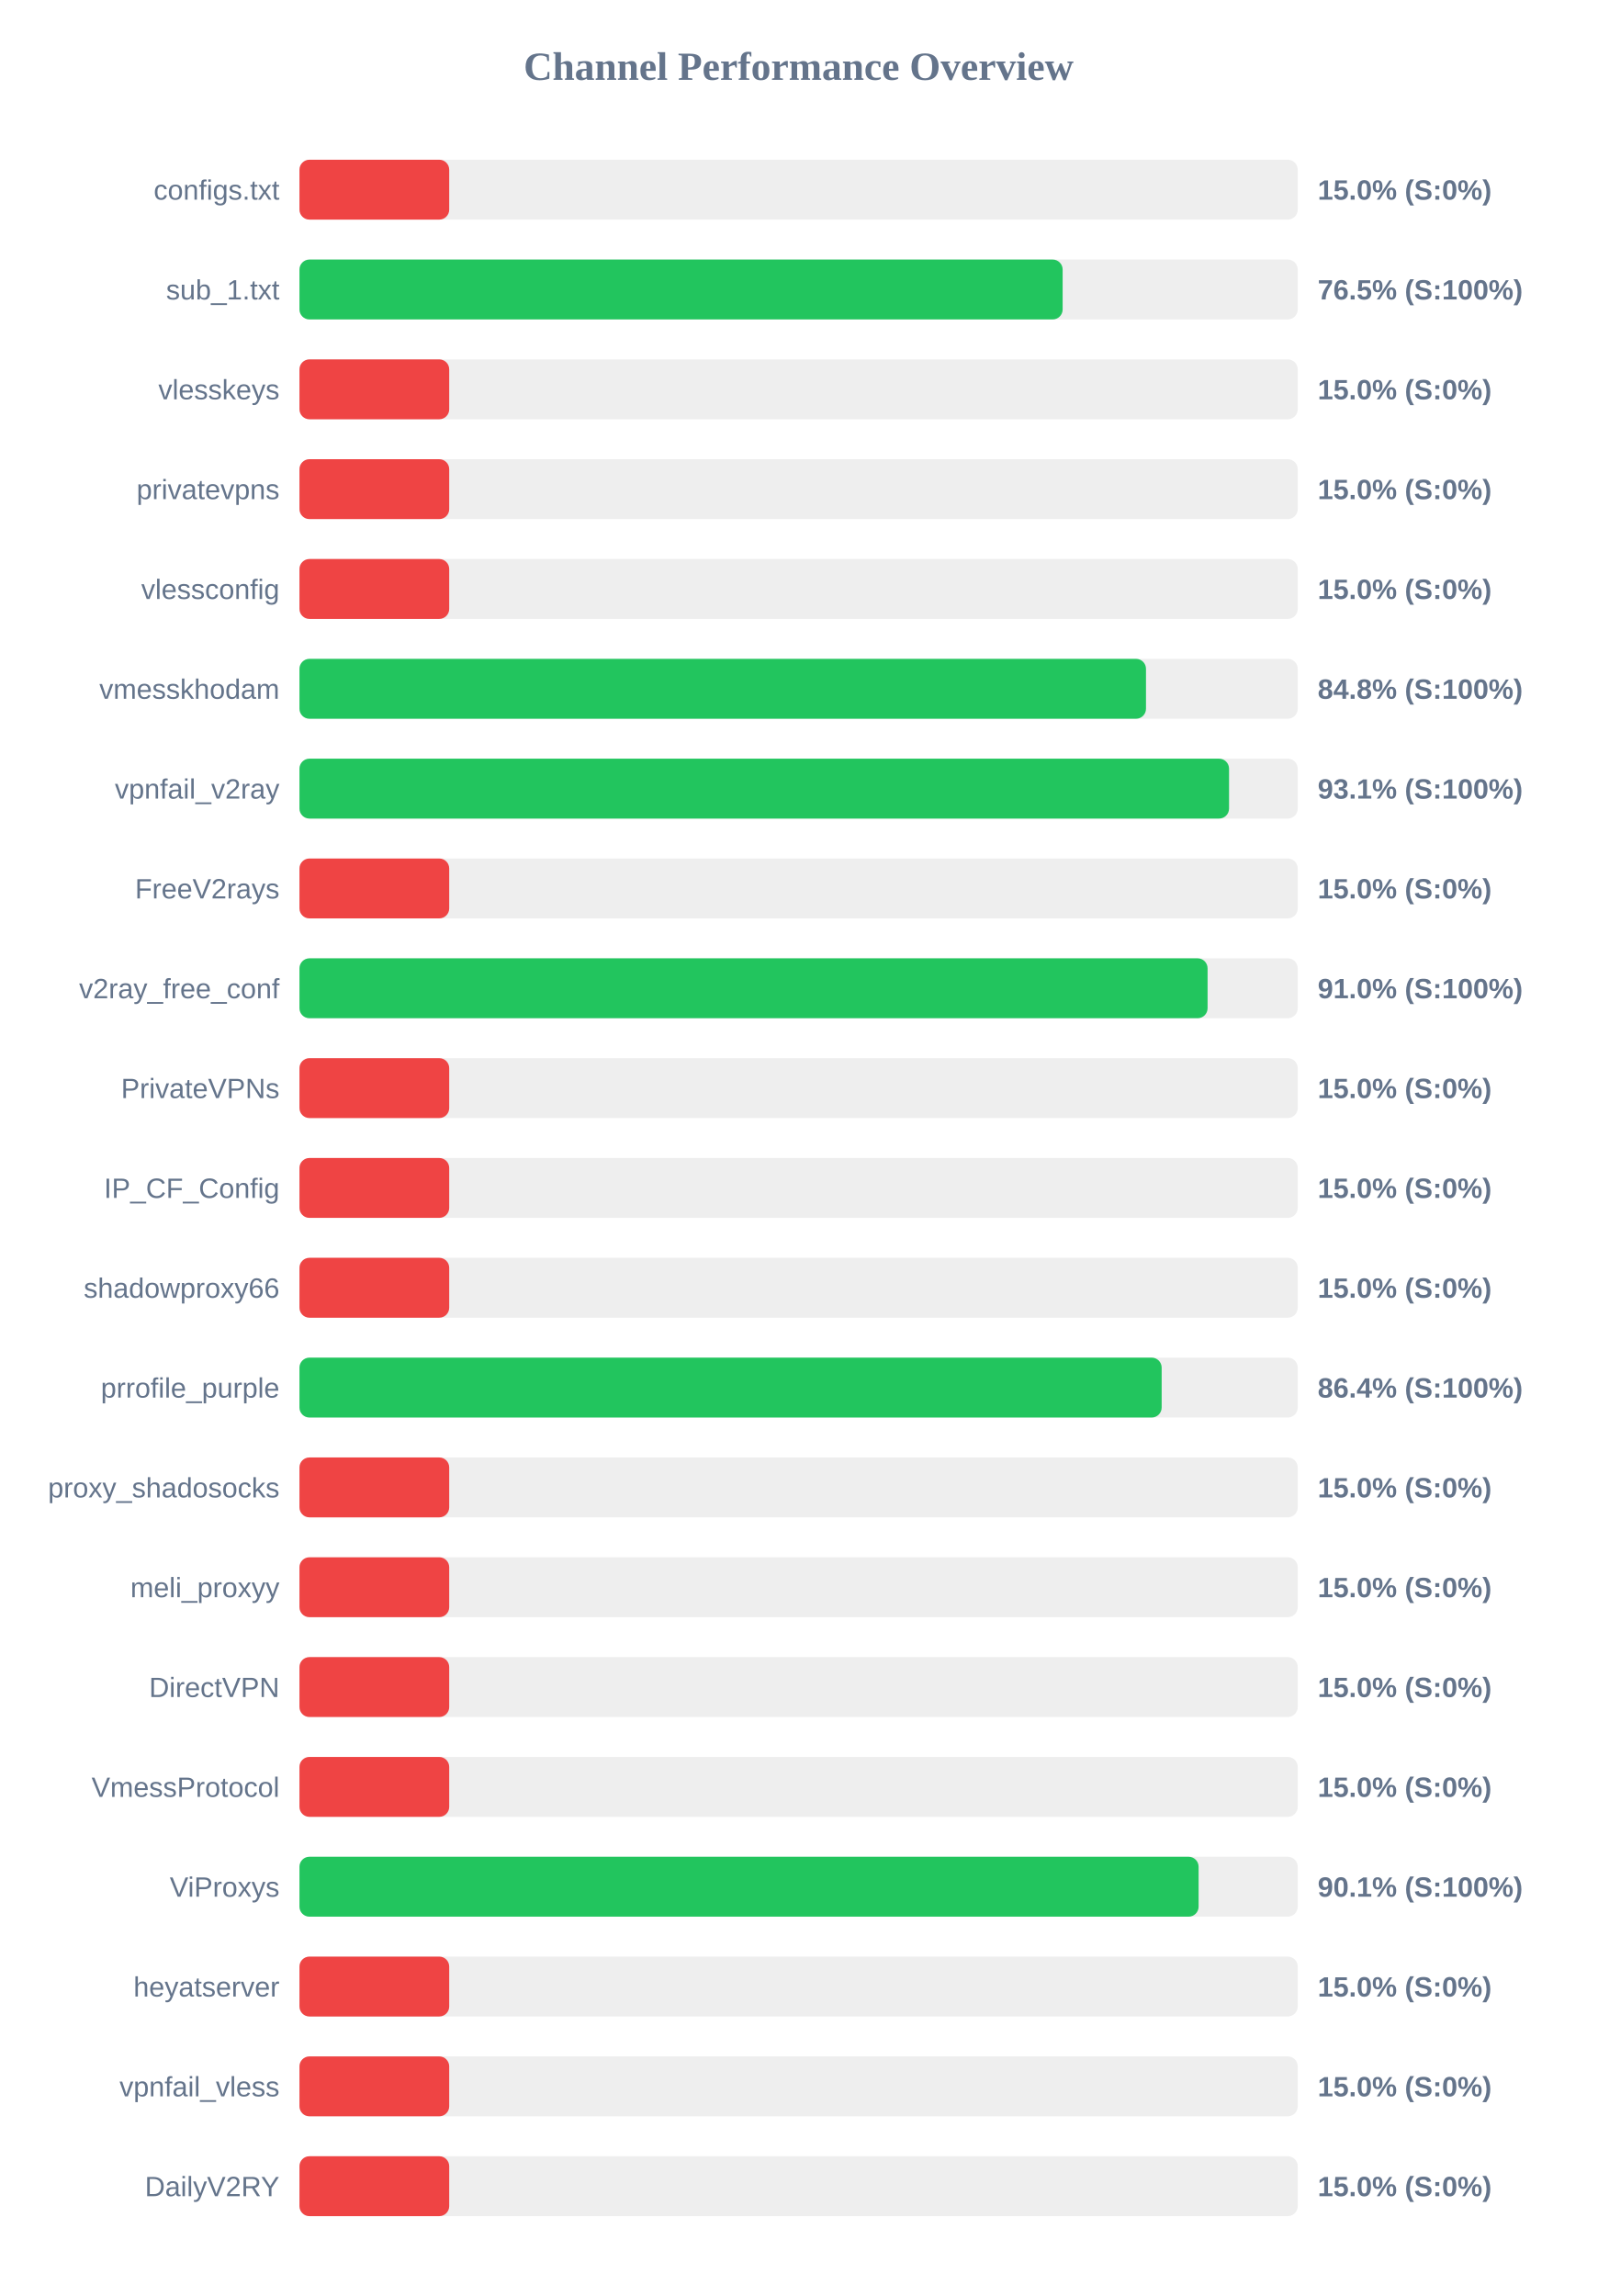
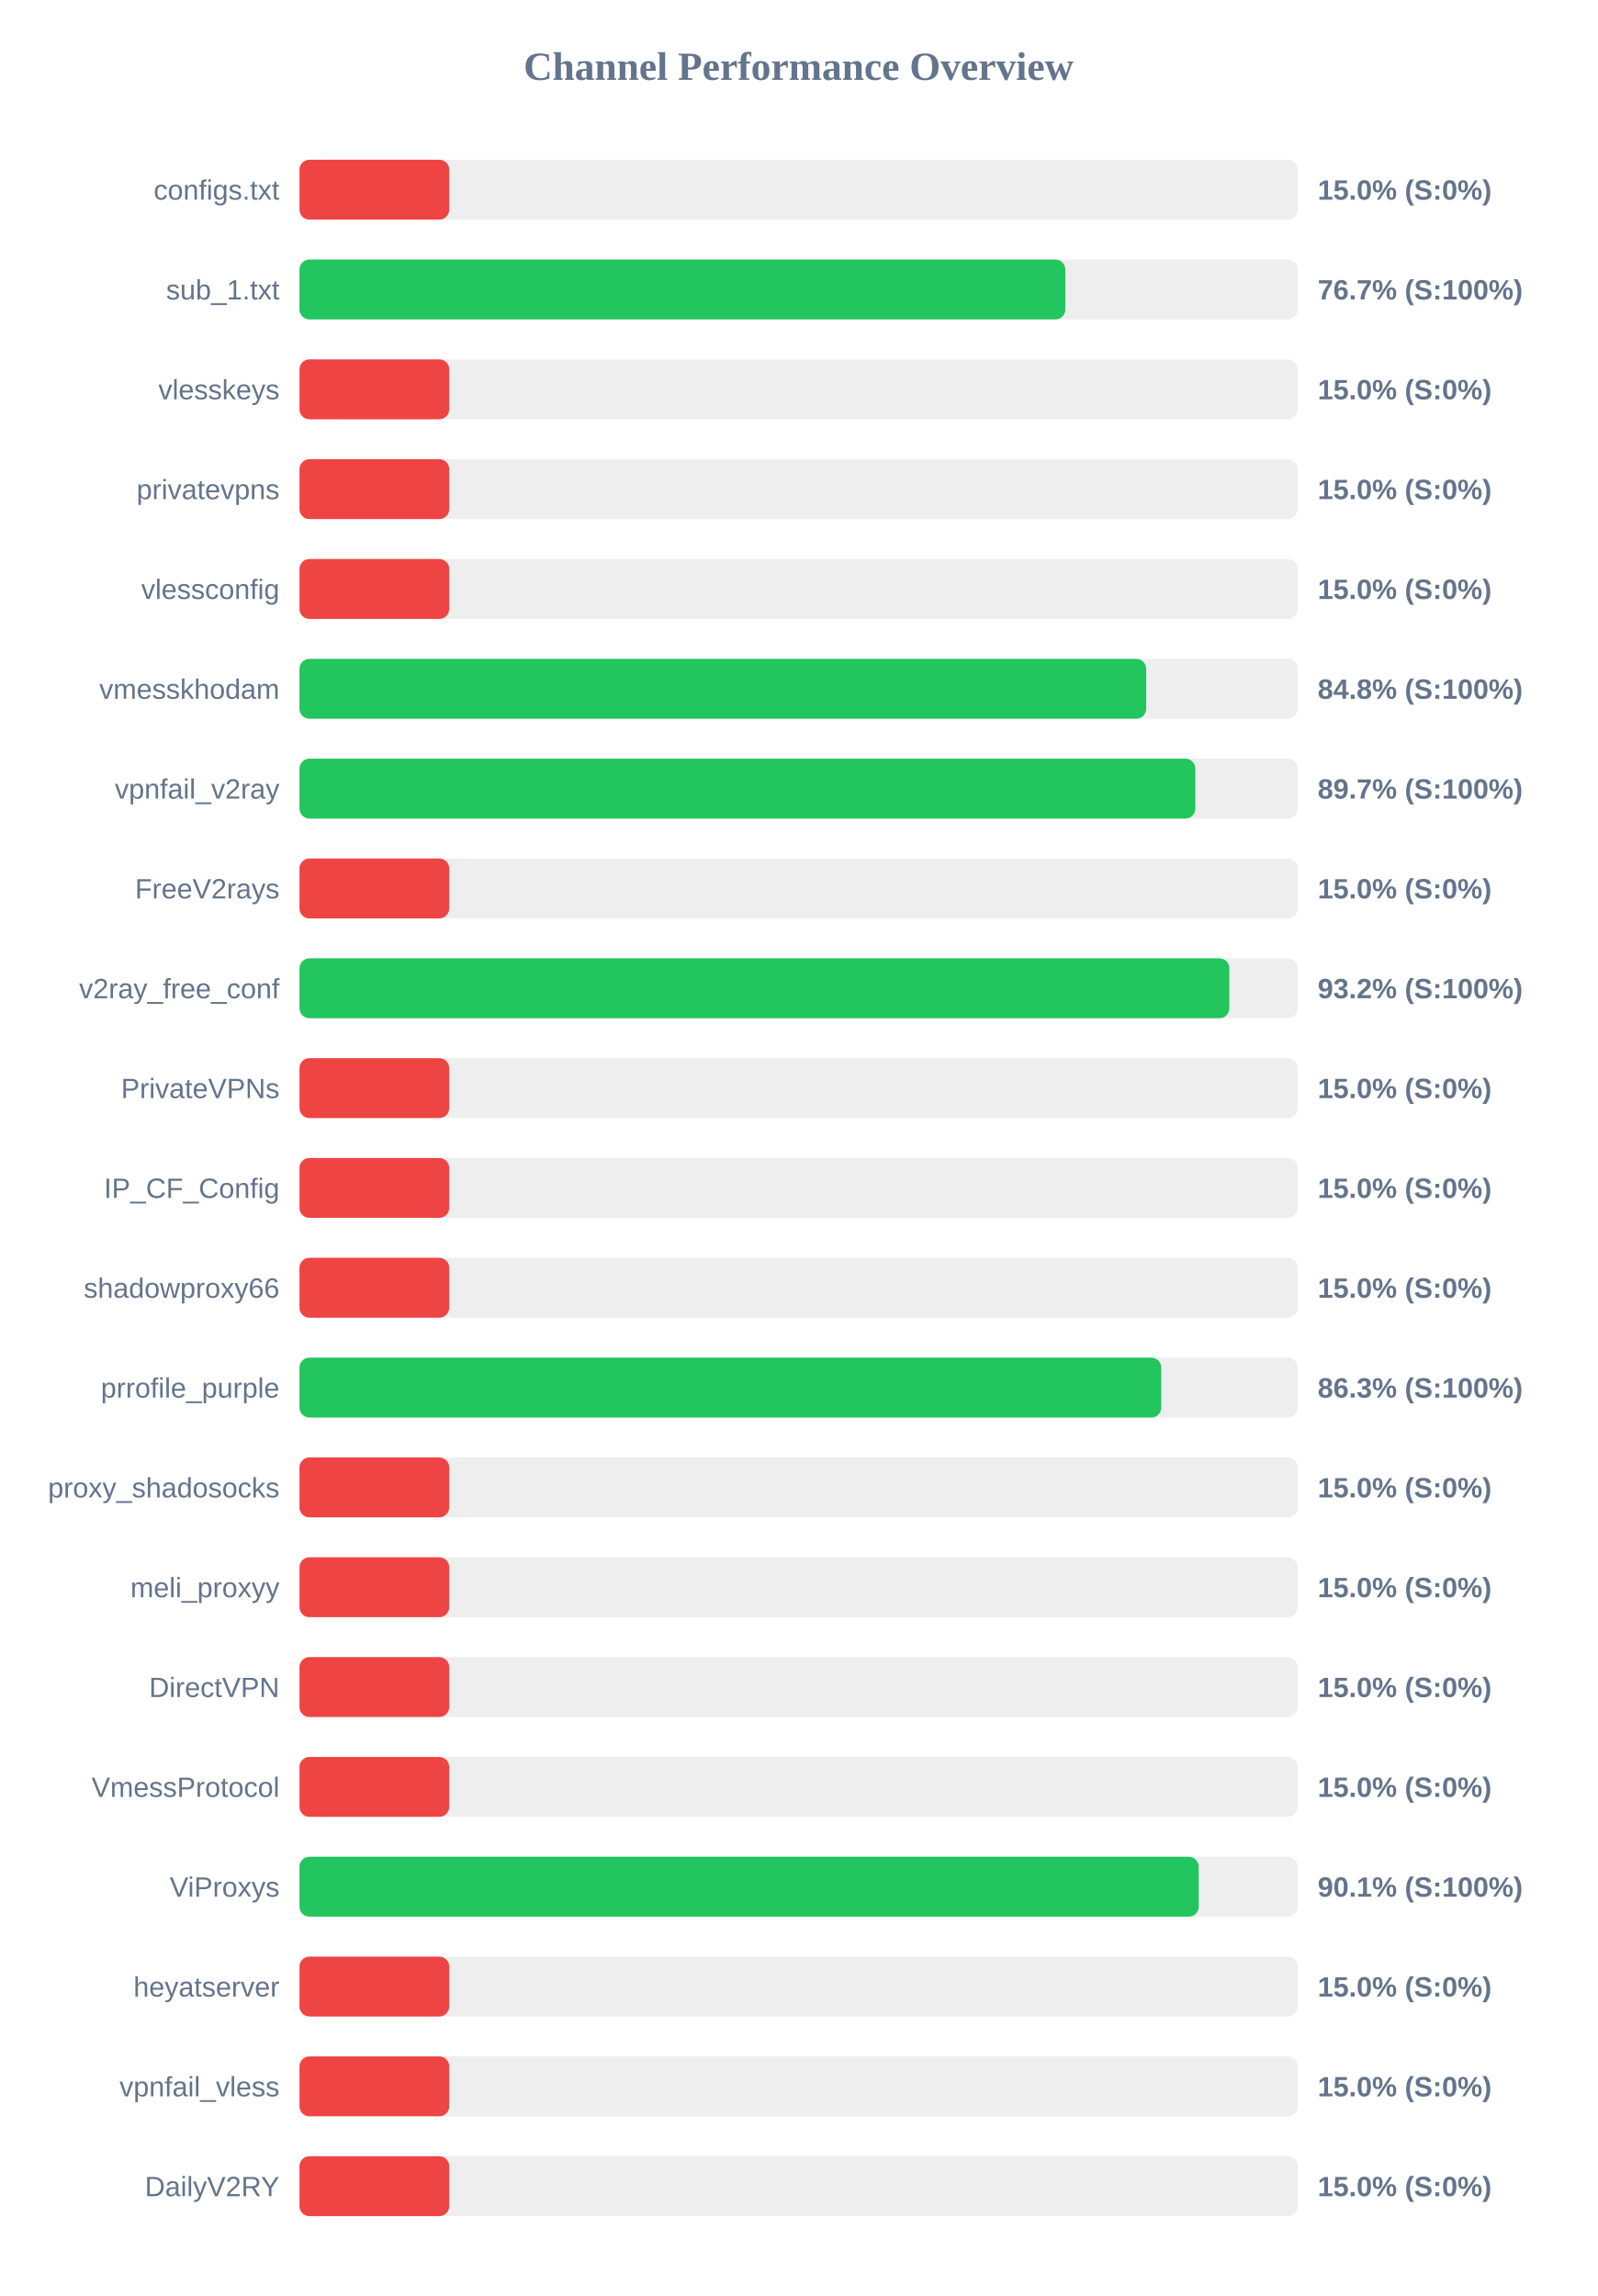
<svg xmlns="http://www.w3.org/2000/svg" width="800" height="1150" version="1.1">
  <style>
        .row { font: 14px Arial; fill: #64748b; }
        .score { font: bold 14px Arial; fill: #64748b; }
    </style>
  <text x="400" y="40" text-anchor="middle" font-size="20px" font-weight="bold" fill="#64748b">Channel Performance Overview</text>
  <rect x="150" y="80" width="500" height="30" fill="#eee" rx="5" />
  <rect x="150" y="80" width="75.0" height="30" fill="#ef4444" rx="5" />
  <text x="140" y="100" text-anchor="end" class="row">configs.txt</text>
  <text x="660" y="100" text-anchor="start" class="score">15.0% (S:0%)</text>
  <rect x="150" y="130" width="500" height="30" fill="#eee" rx="5" />
-   <rect x="150" y="130" width="382.25" height="30" fill="#22c55e" rx="5" />
+   <rect x="150" y="130" width="383.6" height="30" fill="#22c55e" rx="5" />
  <text x="140" y="150" text-anchor="end" class="row">sub_1.txt</text>
-   <text x="660" y="150" text-anchor="start" class="score">76.5% (S:100%)</text>
+   <text x="660" y="150" text-anchor="start" class="score">76.7% (S:100%)</text>
  <rect x="150" y="180" width="500" height="30" fill="#eee" rx="5" />
  <rect x="150" y="180" width="75.0" height="30" fill="#ef4444" rx="5" />
  <text x="140" y="200" text-anchor="end" class="row">vlesskeys</text>
  <text x="660" y="200" text-anchor="start" class="score">15.0% (S:0%)</text>
  <rect x="150" y="230" width="500" height="30" fill="#eee" rx="5" />
  <rect x="150" y="230" width="75.0" height="30" fill="#ef4444" rx="5" />
  <text x="140" y="250" text-anchor="end" class="row">privatevpns</text>
  <text x="660" y="250" text-anchor="start" class="score">15.0% (S:0%)</text>
  <rect x="150" y="280" width="500" height="30" fill="#eee" rx="5" />
  <rect x="150" y="280" width="75.0" height="30" fill="#ef4444" rx="5" />
  <text x="140" y="300" text-anchor="end" class="row">vlessconfig</text>
  <text x="660" y="300" text-anchor="start" class="score">15.0% (S:0%)</text>
  <rect x="150" y="330" width="500" height="30" fill="#eee" rx="5" />
-   <rect x="150" y="330" width="424.0" height="30" fill="#22c55e" rx="5" />
+   <rect x="150" y="330" width="424.1" height="30" fill="#22c55e" rx="5" />
  <text x="140" y="350" text-anchor="end" class="row">vmesskhodam</text>
  <text x="660" y="350" text-anchor="start" class="score">84.8% (S:100%)</text>
  <rect x="150" y="380" width="500" height="30" fill="#eee" rx="5" />
-   <rect x="150" y="380" width="465.6" height="30" fill="#22c55e" rx="5" />
+   <rect x="150" y="380" width="448.7" height="30" fill="#22c55e" rx="5" />
  <text x="140" y="400" text-anchor="end" class="row">vpnfail_v2ray</text>
-   <text x="660" y="400" text-anchor="start" class="score">93.1% (S:100%)</text>
+   <text x="660" y="400" text-anchor="start" class="score">89.7% (S:100%)</text>
  <rect x="150" y="430" width="500" height="30" fill="#eee" rx="5" />
  <rect x="150" y="430" width="75.0" height="30" fill="#ef4444" rx="5" />
  <text x="140" y="450" text-anchor="end" class="row">FreeV2rays</text>
  <text x="660" y="450" text-anchor="start" class="score">15.0% (S:0%)</text>
  <rect x="150" y="480" width="500" height="30" fill="#eee" rx="5" />
-   <rect x="150" y="480" width="454.85" height="30" fill="#22c55e" rx="5" />
+   <rect x="150" y="480" width="465.75" height="30" fill="#22c55e" rx="5" />
  <text x="140" y="500" text-anchor="end" class="row">v2ray_free_conf</text>
-   <text x="660" y="500" text-anchor="start" class="score">91.0% (S:100%)</text>
+   <text x="660" y="500" text-anchor="start" class="score">93.2% (S:100%)</text>
  <rect x="150" y="530" width="500" height="30" fill="#eee" rx="5" />
  <rect x="150" y="530" width="75.0" height="30" fill="#ef4444" rx="5" />
  <text x="140" y="550" text-anchor="end" class="row">PrivateVPNs</text>
  <text x="660" y="550" text-anchor="start" class="score">15.0% (S:0%)</text>
  <rect x="150" y="580" width="500" height="30" fill="#eee" rx="5" />
  <rect x="150" y="580" width="75.0" height="30" fill="#ef4444" rx="5" />
  <text x="140" y="600" text-anchor="end" class="row">IP_CF_Config</text>
  <text x="660" y="600" text-anchor="start" class="score">15.0% (S:0%)</text>
  <rect x="150" y="630" width="500" height="30" fill="#eee" rx="5" />
  <rect x="150" y="630" width="75.0" height="30" fill="#ef4444" rx="5" />
  <text x="140" y="650" text-anchor="end" class="row">shadowproxy66</text>
  <text x="660" y="650" text-anchor="start" class="score">15.0% (S:0%)</text>
  <rect x="150" y="680" width="500" height="30" fill="#eee" rx="5" />
-   <rect x="150" y="680" width="431.85" height="30" fill="#22c55e" rx="5" />
+   <rect x="150" y="680" width="431.65" height="30" fill="#22c55e" rx="5" />
  <text x="140" y="700" text-anchor="end" class="row">prrofile_purple</text>
-   <text x="660" y="700" text-anchor="start" class="score">86.4% (S:100%)</text>
+   <text x="660" y="700" text-anchor="start" class="score">86.3% (S:100%)</text>
  <rect x="150" y="730" width="500" height="30" fill="#eee" rx="5" />
  <rect x="150" y="730" width="75.0" height="30" fill="#ef4444" rx="5" />
  <text x="140" y="750" text-anchor="end" class="row">proxy_shadosocks</text>
  <text x="660" y="750" text-anchor="start" class="score">15.0% (S:0%)</text>
  <rect x="150" y="780" width="500" height="30" fill="#eee" rx="5" />
  <rect x="150" y="780" width="75.0" height="30" fill="#ef4444" rx="5" />
  <text x="140" y="800" text-anchor="end" class="row">meli_proxyy</text>
  <text x="660" y="800" text-anchor="start" class="score">15.0% (S:0%)</text>
  <rect x="150" y="830" width="500" height="30" fill="#eee" rx="5" />
  <rect x="150" y="830" width="75.0" height="30" fill="#ef4444" rx="5" />
  <text x="140" y="850" text-anchor="end" class="row">DirectVPN</text>
  <text x="660" y="850" text-anchor="start" class="score">15.0% (S:0%)</text>
  <rect x="150" y="880" width="500" height="30" fill="#eee" rx="5" />
  <rect x="150" y="880" width="75.0" height="30" fill="#ef4444" rx="5" />
  <text x="140" y="900" text-anchor="end" class="row">VmessProtocol</text>
  <text x="660" y="900" text-anchor="start" class="score">15.0% (S:0%)</text>
  <rect x="150" y="930" width="500" height="30" fill="#eee" rx="5" />
-   <rect x="150" y="930" width="450.35" height="30" fill="#22c55e" rx="5" />
+   <rect x="150" y="930" width="450.4" height="30" fill="#22c55e" rx="5" />
  <text x="140" y="950" text-anchor="end" class="row">ViProxys</text>
  <text x="660" y="950" text-anchor="start" class="score">90.1% (S:100%)</text>
  <rect x="150" y="980" width="500" height="30" fill="#eee" rx="5" />
  <rect x="150" y="980" width="75.0" height="30" fill="#ef4444" rx="5" />
  <text x="140" y="1000" text-anchor="end" class="row">heyatserver</text>
  <text x="660" y="1000" text-anchor="start" class="score">15.0% (S:0%)</text>
  <rect x="150" y="1030" width="500" height="30" fill="#eee" rx="5" />
  <rect x="150" y="1030" width="75.0" height="30" fill="#ef4444" rx="5" />
  <text x="140" y="1050" text-anchor="end" class="row">vpnfail_vless</text>
  <text x="660" y="1050" text-anchor="start" class="score">15.0% (S:0%)</text>
  <rect x="150" y="1080" width="500" height="30" fill="#eee" rx="5" />
  <rect x="150" y="1080" width="75.0" height="30" fill="#ef4444" rx="5" />
  <text x="140" y="1100" text-anchor="end" class="row">DailyV2RY</text>
  <text x="660" y="1100" text-anchor="start" class="score">15.0% (S:0%)</text>
</svg>
